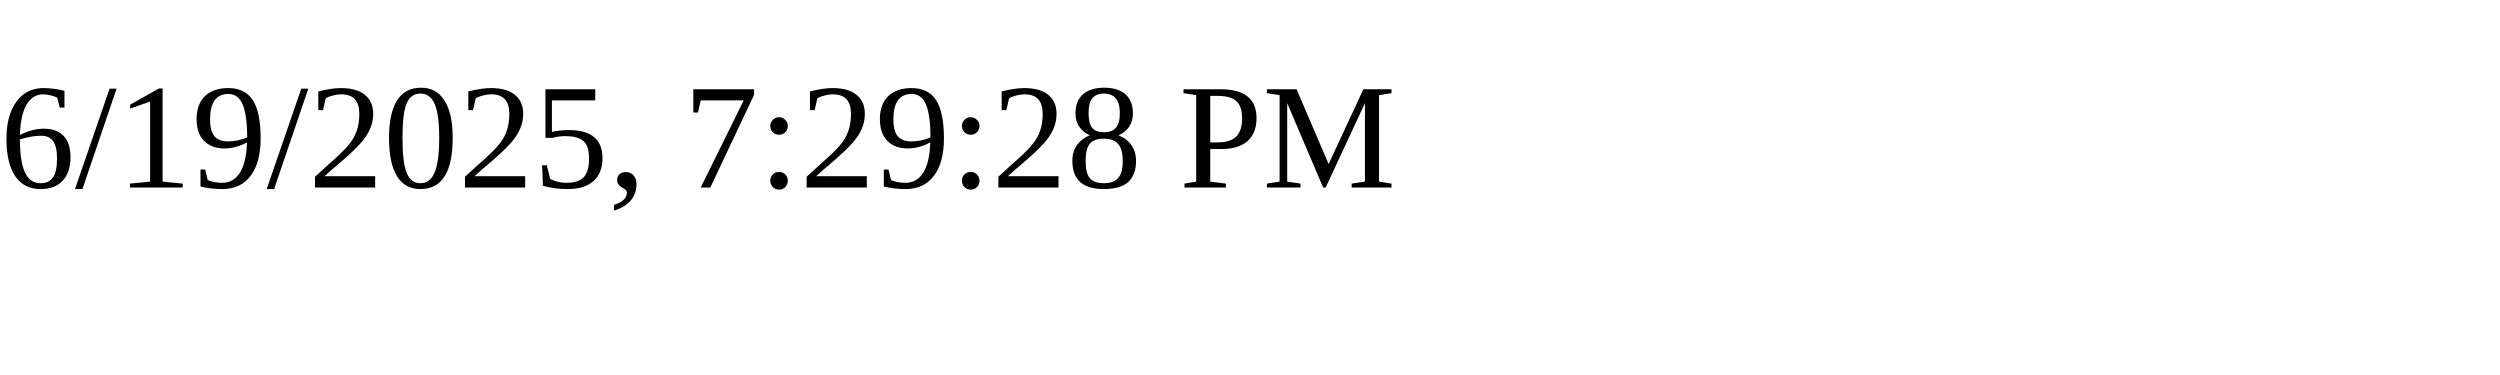
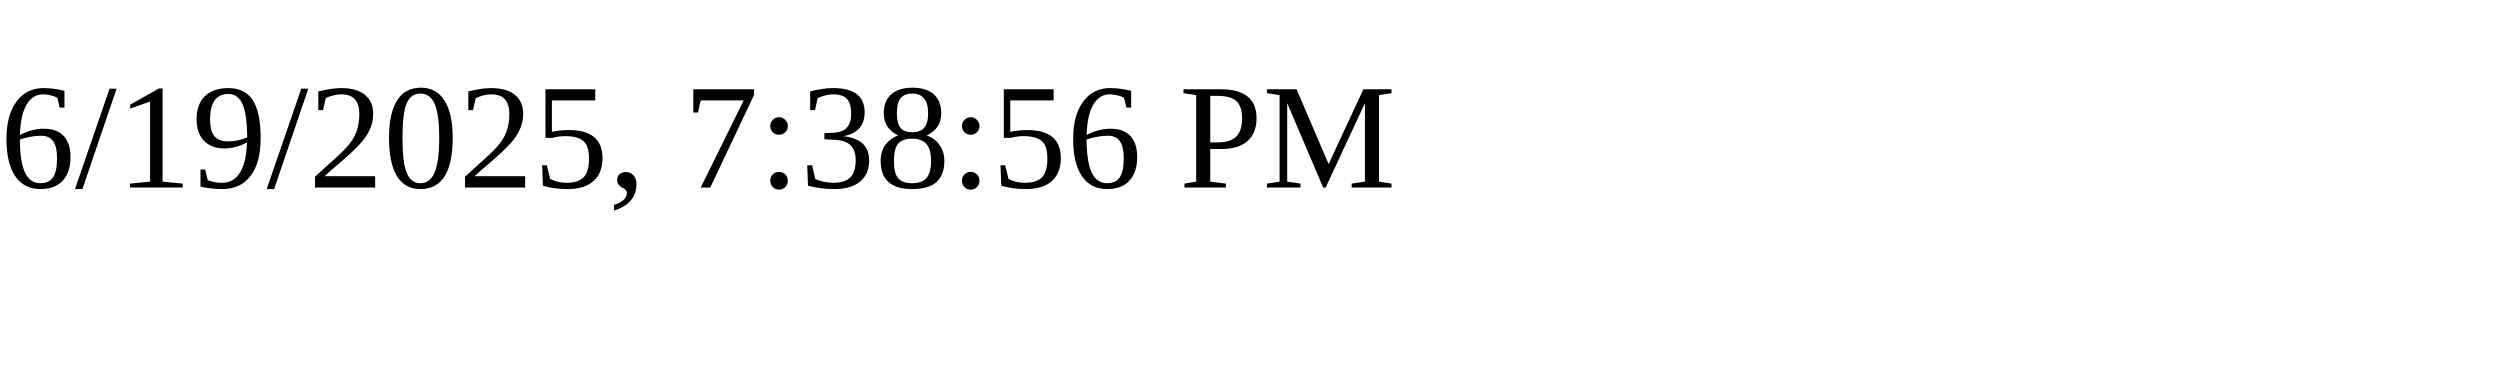
<svg xmlns="http://www.w3.org/2000/svg" height="30" width="200">
-   <text x="0" y="15">6/19/2025, 7:29:28 PM</text>
+   <text x="0" y="15">6/19/2025, 7:38:56 PM</text>
</svg>
